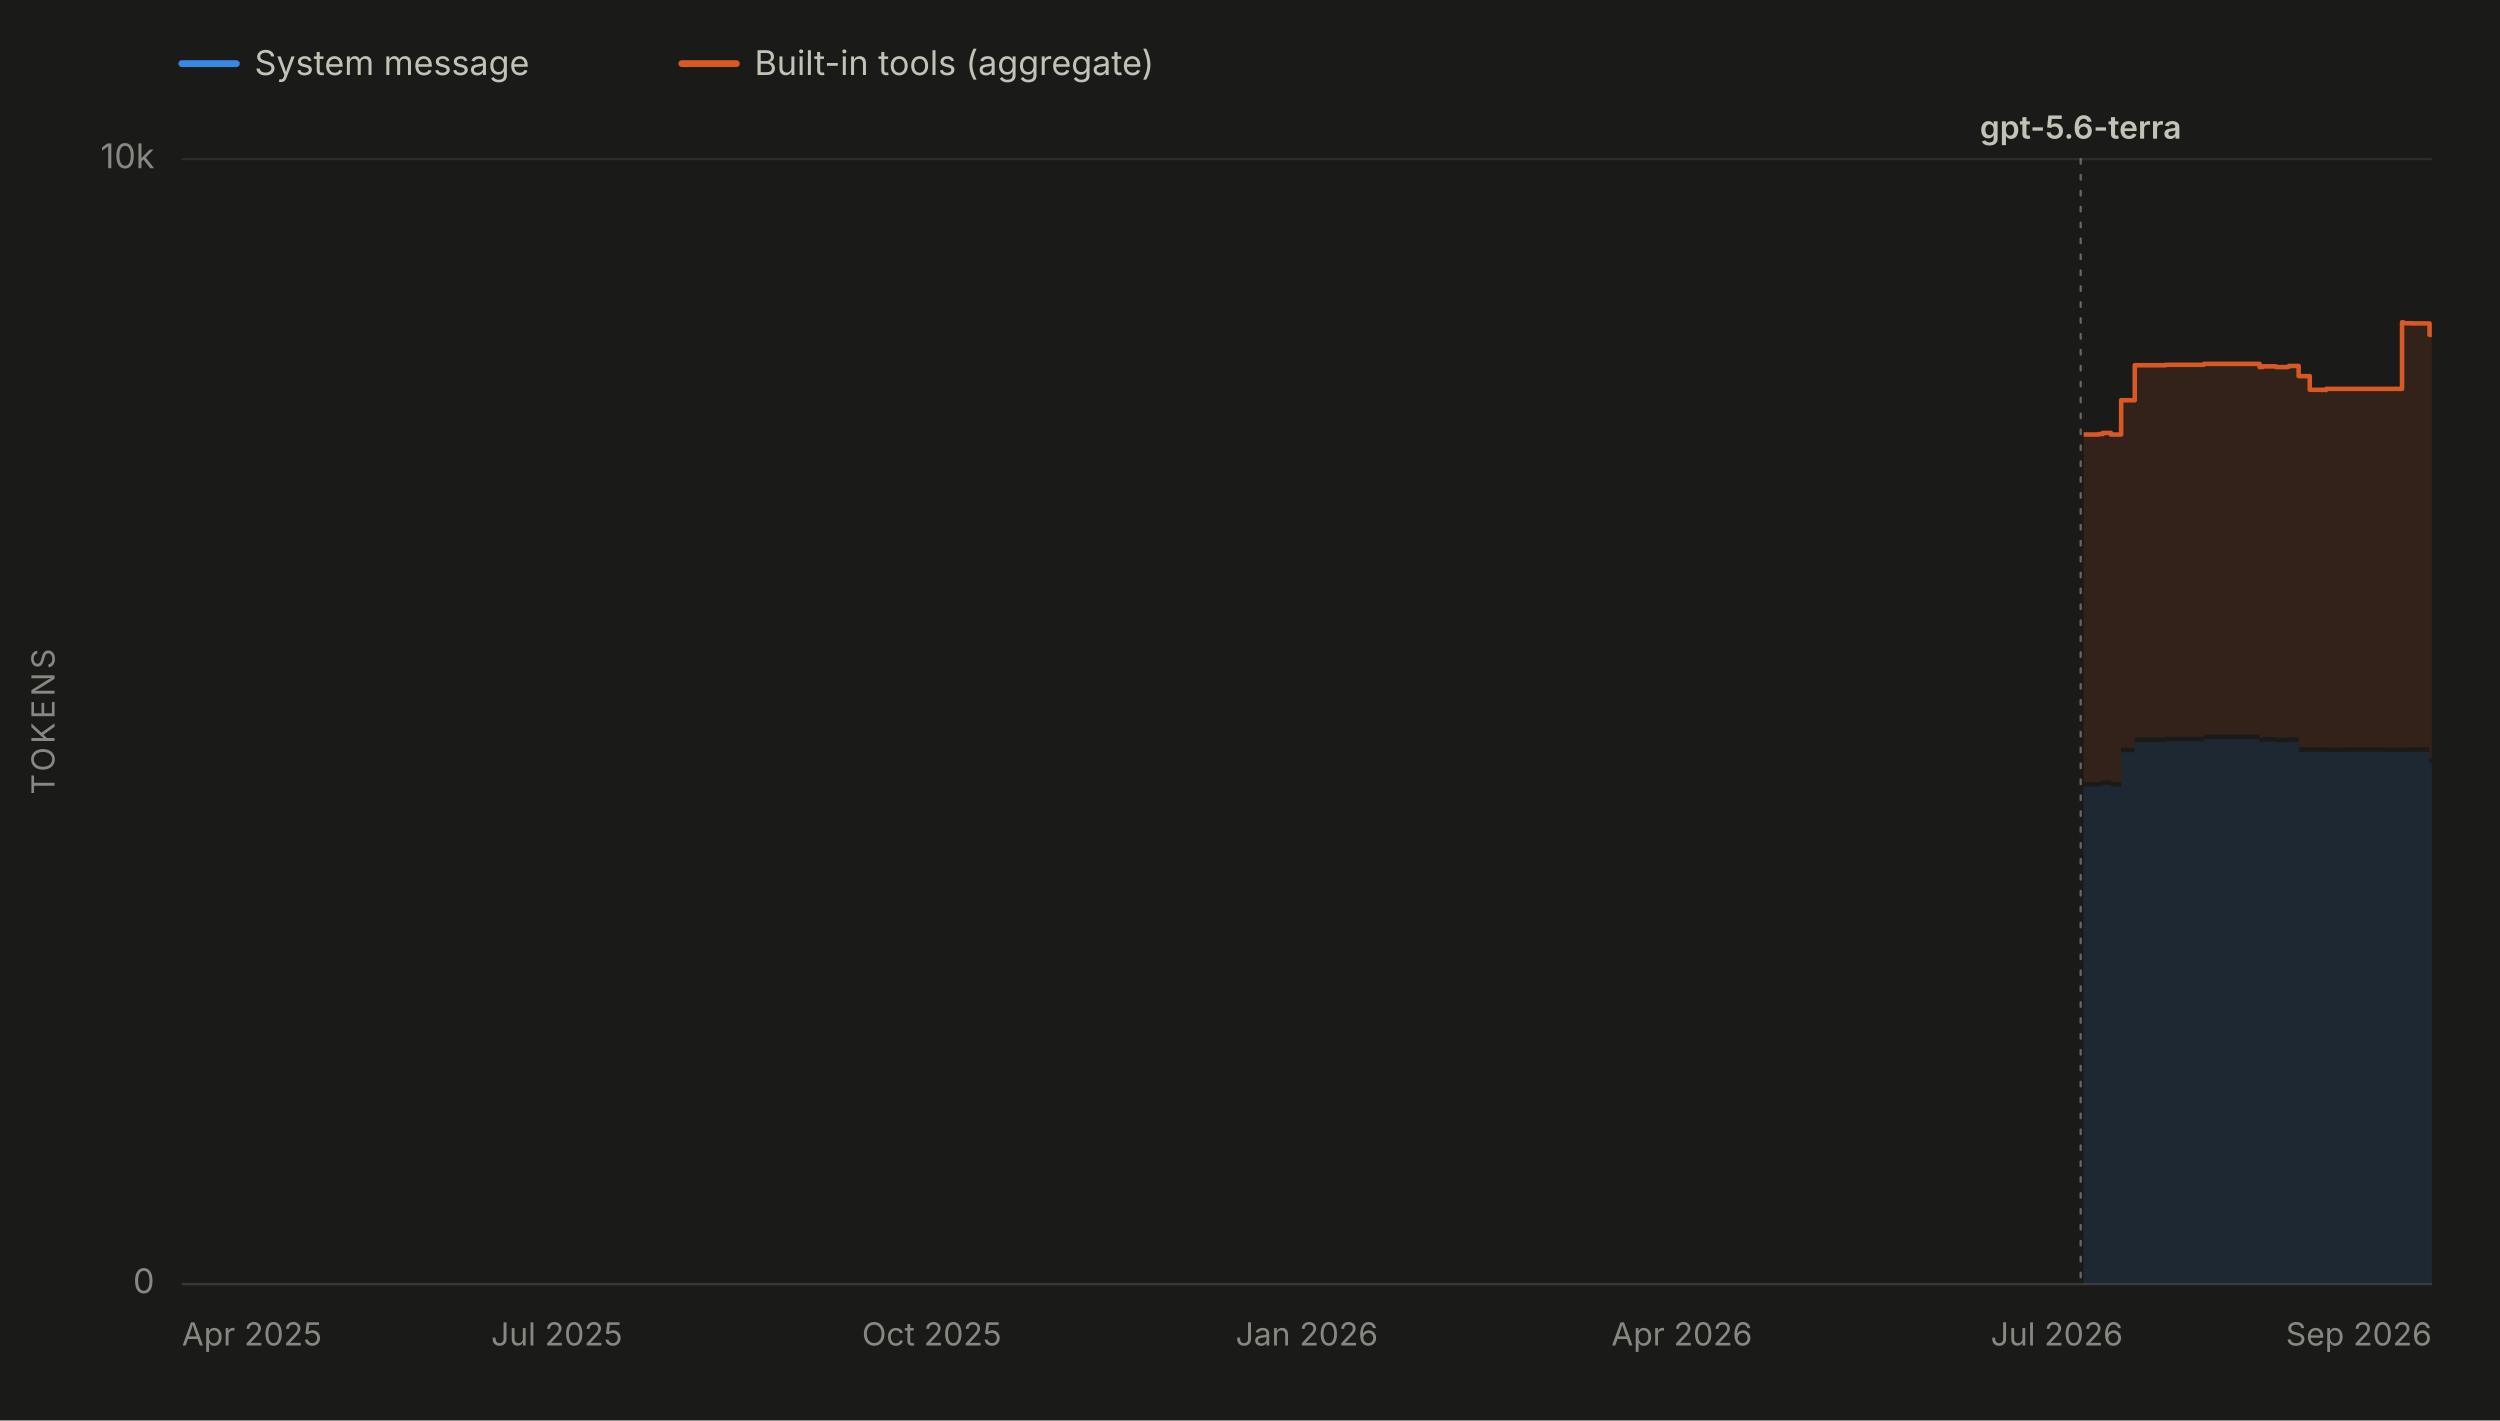
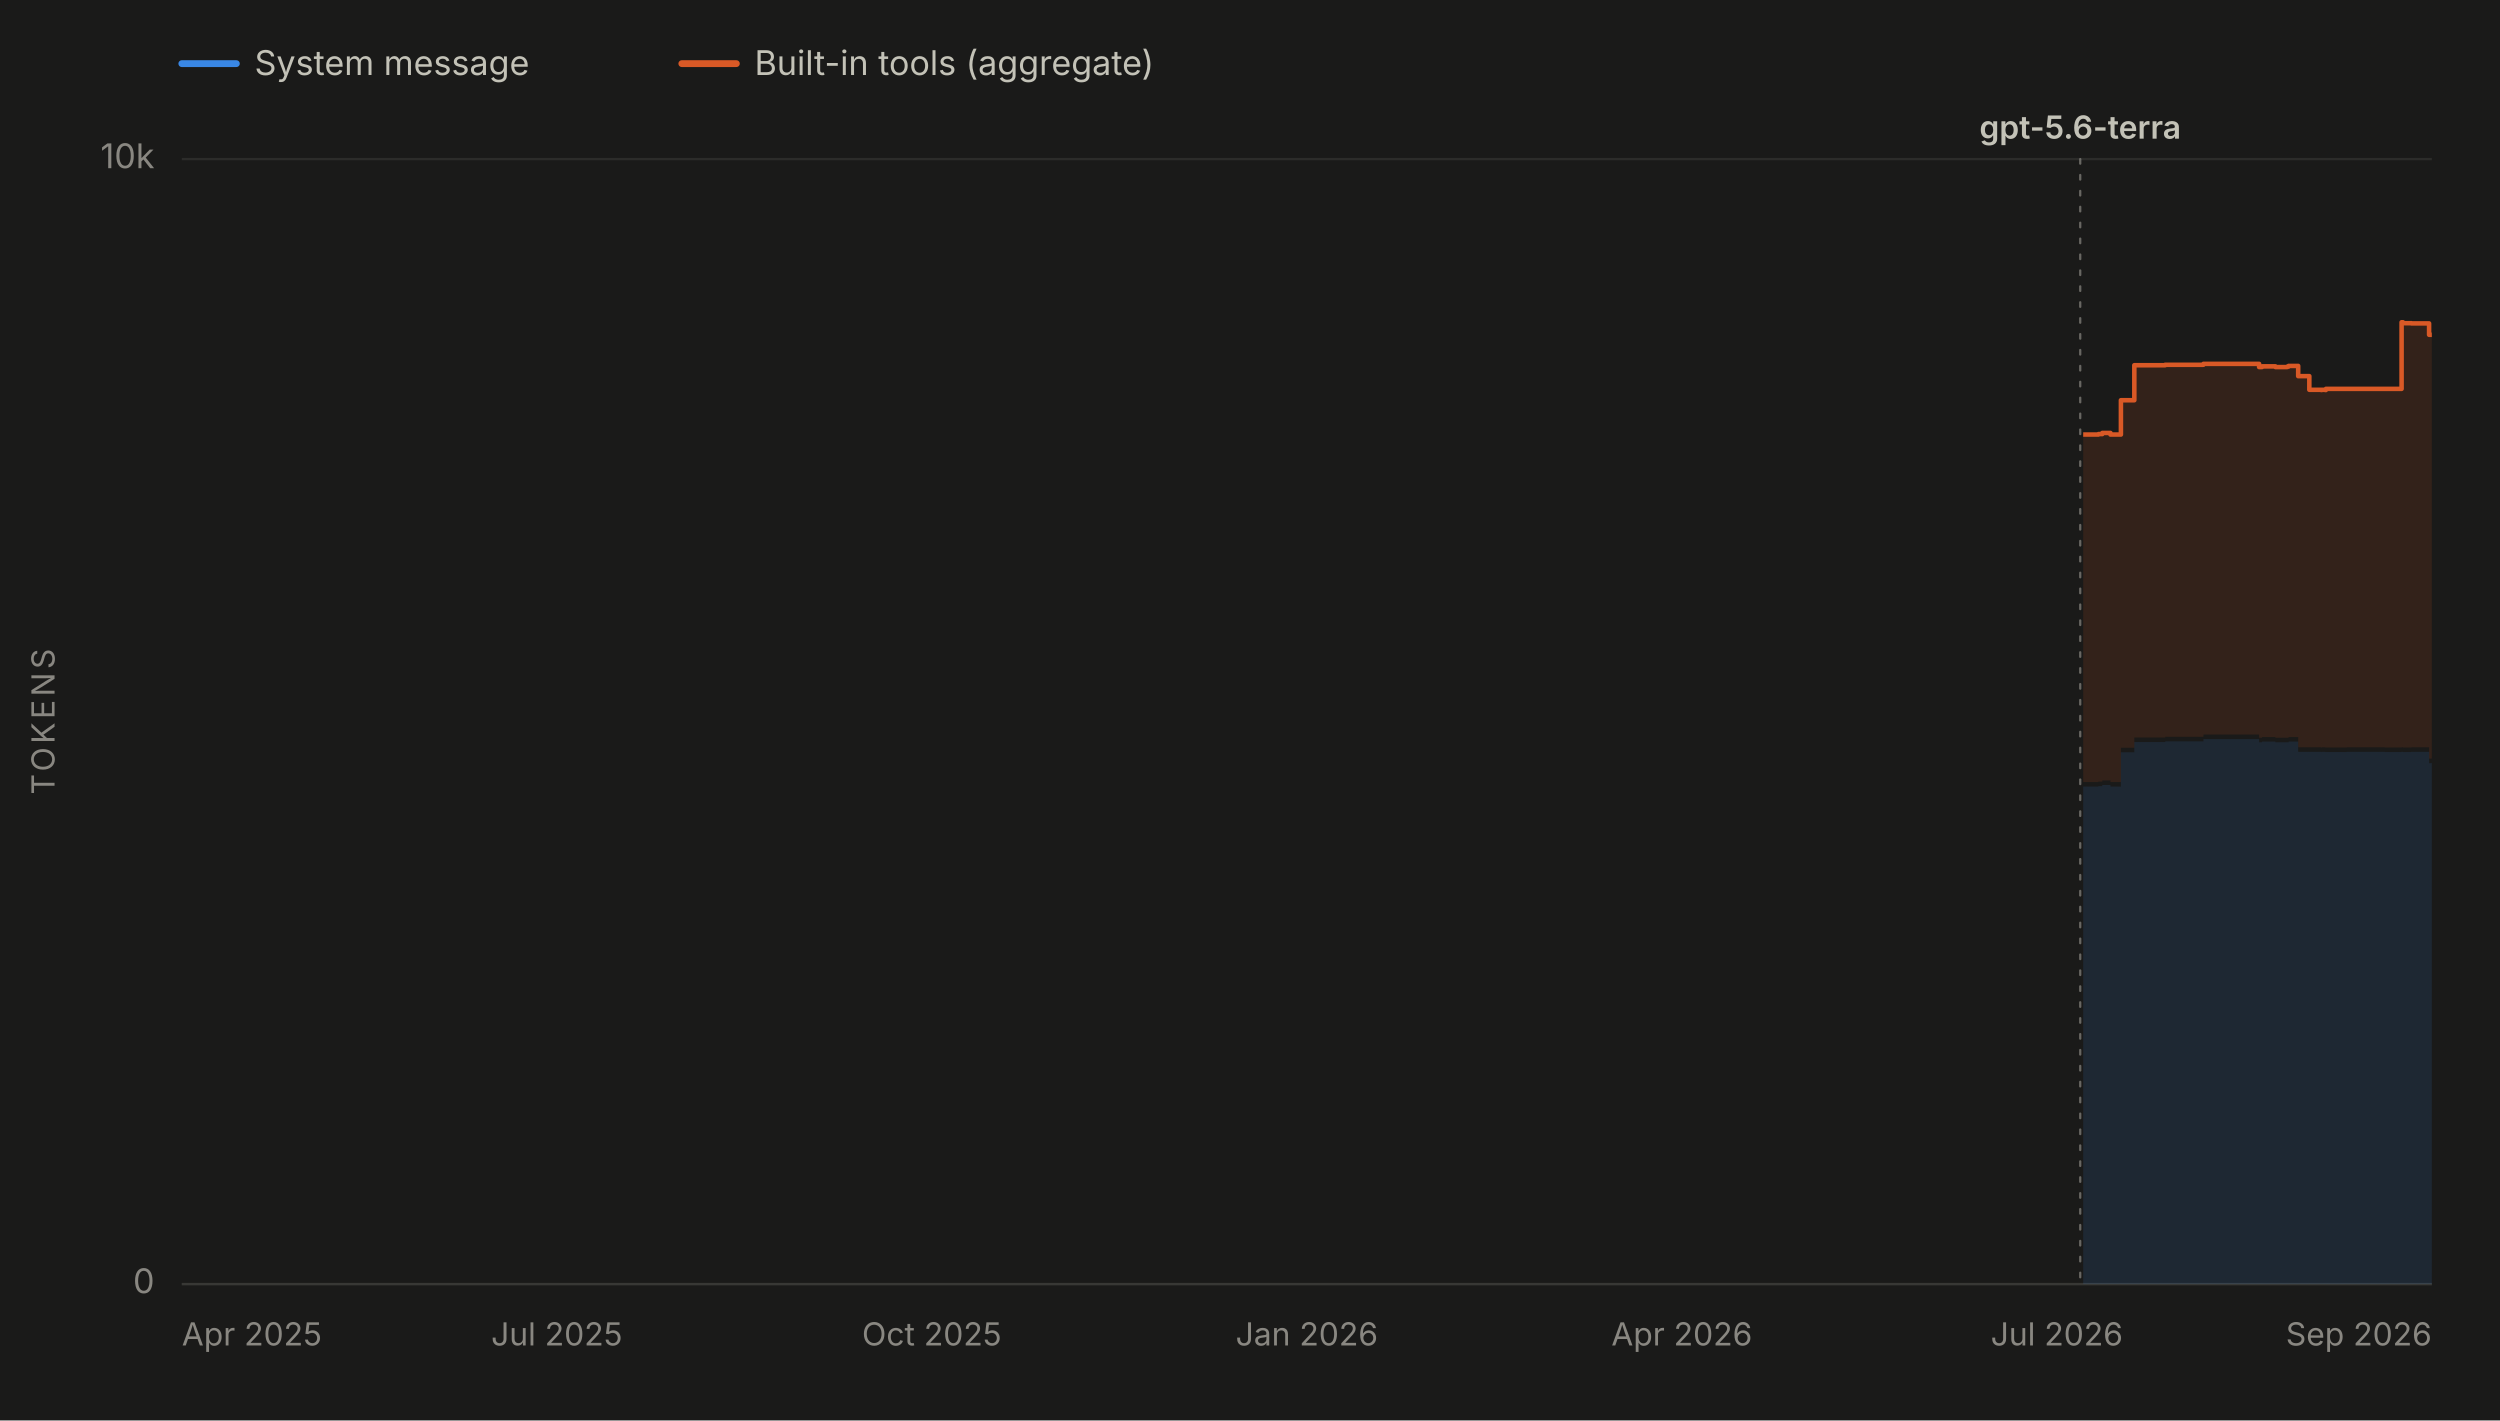
<svg xmlns="http://www.w3.org/2000/svg" viewBox="0 0 1100 625" width="1100" height="625" role="img" aria-labelledby="chartTitle chartDesc" font-family="system-ui, -apple-system, 'Segoe UI', sans-serif">
  <rect x="0" y="0" width="1100" height="625" fill="#1a1a19" />
  <line x1="80" y1="28" x2="104" y2="28" stroke="#3987e5" stroke-width="3" stroke-linecap="round" />
  <text x="112" y="33" font-size="15" fill="#c3c2b7">System message</text>
  <line x1="300" y1="28" x2="324" y2="28" stroke="#d95926" stroke-width="3" stroke-linecap="round" />
  <text x="332" y="33" font-size="15" fill="#c3c2b7">Built-in tools (aggregate)</text>
  <line x1="80" y1="565.0" x2="1070" y2="565.0" stroke="#2c2c2a" stroke-width="1" />
  <text x="68" y="569.0" font-size="15" fill="#898781" text-anchor="end">0</text>
  <line x1="80" y1="70.0" x2="1070" y2="70.0" stroke="#2c2c2a" stroke-width="1" />
  <text x="68" y="74.0" font-size="15" fill="#898781" text-anchor="end">10k</text>
  <text x="24" y="317.5" font-size="14" fill="#898781" text-anchor="middle" letter-spacing="1.5" transform="rotate(-90 24 317.5)">TOKENS</text>
  <line x1="80" y1="565" x2="1070" y2="565" stroke="#383835" stroke-width="1" />
  <text x="80.0" y="592" font-size="14" fill="#898781" text-anchor="start">Apr 2025</text>
  <text x="245.0" y="592" font-size="14" fill="#898781" text-anchor="middle">Jul 2025</text>
  <text x="410.0" y="592" font-size="14" fill="#898781" text-anchor="middle">Oct 2025</text>
  <text x="575.0" y="592" font-size="14" fill="#898781" text-anchor="middle">Jan 2026</text>
  <text x="740.0" y="592" font-size="14" fill="#898781" text-anchor="middle">Apr 2026</text>
  <text x="905.0" y="592" font-size="14" fill="#898781" text-anchor="middle">Jul 2026</text>
  <text x="1070.0" y="592" font-size="14" fill="#898781" text-anchor="end">Sep 2026</text>
  <g data-release-date="2026-07-09">
-     <line x1="915.5" y1="70" x2="915.5" y2="565" stroke="#898781" stroke-width="1" stroke-dasharray="2,5" stroke-linecap="round" opacity="0.7" />
-     <text x="915.5" y="61.0" font-size="14" font-weight="600" fill="#c3c2b7" text-anchor="middle">gpt-5.6-terra</text>
+     <line x1="915.3" y1="70" x2="915.3" y2="565" stroke="#898781" stroke-width="1" stroke-dasharray="2,5" stroke-linecap="round" opacity="0.7" />
+     <text x="915.3" y="61.0" font-size="14" font-weight="600" fill="#c3c2b7" text-anchor="middle">gpt-5.6-terra</text>
  </g>
  <g data-selected-models="gpt-5.6-terra">
-     <path d="M 916.8 565.0 L 916.8 346.1 L 917.3 346.1 L 917.3 346.1 L 923.3 346.1 L 923.3 346.1 L 923.4 346.1 L 923.4 345.9 L 925.2 345.9 L 925.2 345.4 L 928.8 345.4 L 928.8 346.1 L 933.3 346.1 L 933.3 331.0 L 939.3 331.0 L 939.3 326.5 L 952.9 326.5 L 952.9 326.2 L 967.0 326.2 L 967.0 326.2 L 969.7 326.2 L 969.7 325.2 L 994.2 325.2 L 994.2 326.6 L 995.5 326.6 L 995.5 326.3 L 1001.4 326.3 L 1001.4 326.6 L 1006.6 326.6 L 1006.6 326.6 L 1007.2 326.6 L 1007.2 326.3 L 1011.4 326.3 L 1011.4 330.8 L 1016.3 330.8 L 1016.3 330.8 L 1017.9 330.8 L 1017.9 330.8 L 1020.0 330.8 L 1020.0 330.8 L 1021.5 330.8 L 1021.5 330.9 L 1021.8 330.9 L 1021.8 330.8 L 1023.3 330.8 L 1023.3 330.9 L 1023.5 330.9 L 1023.5 330.9 L 1032.8 330.9 L 1032.8 330.8 L 1047.8 330.8 L 1047.8 330.8 L 1049.5 330.8 L 1049.5 330.9 L 1056.9 330.9 L 1056.9 330.8 L 1057.4 330.8 L 1057.4 330.9 L 1061.1 330.9 L 1061.1 330.8 L 1062.9 330.8 L 1062.9 330.8 L 1066.9 330.8 L 1066.9 330.8 L 1069.0 330.8 L 1069.0 335.8 L 1070.0 335.8 L 1070.0 335.7 L 1070.0 565.0 Z" fill="#3987e5" fill-opacity="0.13" stroke="none" />
+     <path d="M 916.6 565.0 L 916.6 346.1 L 917.1 346.1 L 917.1 346.1 L 923.1 346.1 L 923.1 346.1 L 923.3 346.1 L 923.3 345.9 L 925.0 345.9 L 925.0 345.4 L 928.6 345.4 L 928.6 346.1 L 933.2 346.1 L 933.2 331.0 L 939.1 331.0 L 939.1 326.5 L 952.7 326.5 L 952.7 326.2 L 966.9 326.2 L 966.9 326.2 L 969.5 326.2 L 969.5 325.2 L 994.0 325.2 L 994.0 326.6 L 995.3 326.6 L 995.3 326.3 L 1001.2 326.3 L 1001.2 326.6 L 1006.4 326.6 L 1006.4 326.6 L 1007.0 326.6 L 1007.0 326.3 L 1011.2 326.3 L 1011.2 330.8 L 1016.1 330.8 L 1016.1 330.8 L 1017.8 330.8 L 1017.8 330.8 L 1019.8 330.8 L 1019.8 330.8 L 1021.3 330.8 L 1021.3 330.9 L 1021.6 330.9 L 1021.6 330.8 L 1023.1 330.8 L 1023.1 330.9 L 1023.4 330.9 L 1023.4 330.9 L 1032.6 330.9 L 1032.6 330.8 L 1047.7 330.8 L 1047.7 330.8 L 1049.3 330.8 L 1049.3 330.9 L 1056.7 330.9 L 1056.7 330.8 L 1057.3 330.8 L 1057.3 330.9 L 1061.0 330.9 L 1061.0 330.8 L 1062.7 330.8 L 1062.7 330.8 L 1066.7 330.8 L 1066.7 330.8 L 1068.8 330.8 L 1068.8 335.8 L 1069.8 335.8 L 1069.8 335.7 L 1070.0 335.7 L 1070.0 335.7 L 1070.0 565.0 Z" fill="#3987e5" fill-opacity="0.13" stroke="none" />
  </g>
  <g data-selected-models="gpt-5.6-terra">
-     <path d="M 916.8 344.1 L 916.8 191.2 L 917.3 191.2 L 917.3 191.2 L 923.3 191.2 L 923.3 191.2 L 923.4 191.2 L 923.4 191.0 L 925.2 191.0 L 925.2 190.5 L 928.8 190.5 L 928.8 191.2 L 933.3 191.2 L 933.3 176.1 L 939.3 176.1 L 939.3 160.7 L 952.9 160.7 L 952.9 160.5 L 967.0 160.5 L 967.0 160.5 L 969.7 160.5 L 969.7 160.1 L 994.2 160.1 L 994.2 161.5 L 995.5 161.5 L 995.5 161.2 L 1001.4 161.2 L 1001.4 161.5 L 1006.6 161.5 L 1006.6 161.3 L 1007.2 161.3 L 1007.2 161.0 L 1011.4 161.0 L 1011.4 165.5 L 1016.3 165.5 L 1016.3 171.5 L 1017.9 171.5 L 1017.9 171.5 L 1020.0 171.5 L 1020.0 171.5 L 1021.5 171.5 L 1021.5 171.6 L 1021.8 171.6 L 1021.8 171.5 L 1023.3 171.5 L 1023.3 171.6 L 1023.5 171.6 L 1023.5 171.1 L 1032.8 171.1 L 1032.8 171.1 L 1047.8 171.1 L 1047.8 171.1 L 1049.5 171.1 L 1049.5 171.1 L 1056.9 171.1 L 1056.9 141.8 L 1057.4 141.8 L 1057.4 142.2 L 1061.1 142.2 L 1061.1 142.3 L 1062.9 142.3 L 1062.9 142.3 L 1066.9 142.3 L 1066.9 142.3 L 1069.0 142.3 L 1069.0 147.3 L 1070.0 147.3 L 1070.0 147.3 L 1070.0 333.7 L 1070.0 333.8 L 1069.0 333.8 L 1069.0 328.8 L 1066.9 328.8 L 1066.9 328.8 L 1062.9 328.8 L 1062.9 328.8 L 1061.1 328.8 L 1061.1 328.9 L 1057.4 328.9 L 1057.4 328.8 L 1056.9 328.8 L 1056.9 328.9 L 1049.5 328.9 L 1049.5 328.8 L 1047.8 328.8 L 1047.8 328.8 L 1032.8 328.8 L 1032.8 328.9 L 1023.5 328.9 L 1023.5 328.9 L 1023.3 328.9 L 1023.3 328.8 L 1021.8 328.8 L 1021.8 328.9 L 1021.5 328.9 L 1021.5 328.8 L 1020.0 328.8 L 1020.0 328.8 L 1017.9 328.8 L 1017.9 328.8 L 1016.3 328.8 L 1016.3 328.8 L 1011.4 328.8 L 1011.4 324.3 L 1007.2 324.3 L 1007.2 324.6 L 1006.6 324.6 L 1006.6 324.6 L 1001.4 324.6 L 1001.4 324.3 L 995.5 324.3 L 995.5 324.6 L 994.2 324.6 L 994.2 323.2 L 969.7 323.2 L 969.7 324.2 L 967.0 324.2 L 967.0 324.2 L 952.9 324.2 L 952.9 324.5 L 939.3 324.5 L 939.3 329.0 L 933.3 329.0 L 933.3 344.1 L 928.8 344.1 L 928.8 343.4 L 925.2 343.4 L 925.2 343.9 L 923.4 343.9 L 923.4 344.1 L 923.3 344.1 L 923.3 344.1 L 917.3 344.1 L 917.3 344.1 L 916.8 344.1 Z" fill="#d95926" fill-opacity="0.13" stroke="none" />
-     <path d="M 916.8 191.2 L 917.3 191.2 L 917.3 191.2 L 923.3 191.2 L 923.3 191.2 L 923.4 191.2 L 923.4 191.0 L 925.2 191.0 L 925.2 190.5 L 928.8 190.5 L 928.8 191.2 L 933.3 191.2 L 933.3 176.1 L 939.3 176.1 L 939.3 160.7 L 952.9 160.7 L 952.9 160.5 L 967.0 160.5 L 967.0 160.5 L 969.7 160.5 L 969.7 160.1 L 994.2 160.1 L 994.2 161.5 L 995.5 161.5 L 995.5 161.2 L 1001.4 161.2 L 1001.4 161.5 L 1006.6 161.5 L 1006.6 161.3 L 1007.2 161.3 L 1007.2 161.0 L 1011.4 161.0 L 1011.4 165.5 L 1016.3 165.5 L 1016.3 171.5 L 1017.9 171.5 L 1017.9 171.5 L 1020.0 171.5 L 1020.0 171.5 L 1021.5 171.5 L 1021.5 171.6 L 1021.8 171.6 L 1021.8 171.5 L 1023.3 171.5 L 1023.3 171.6 L 1023.5 171.6 L 1023.5 171.1 L 1032.8 171.1 L 1032.8 171.1 L 1047.8 171.1 L 1047.8 171.1 L 1049.5 171.1 L 1049.5 171.1 L 1056.9 171.1 L 1056.9 141.8 L 1057.4 141.8 L 1057.4 142.2 L 1061.1 142.2 L 1061.1 142.3 L 1062.9 142.3 L 1062.9 142.3 L 1066.9 142.3 L 1066.9 142.3 L 1069.0 142.3 L 1069.0 147.3 L 1070.0 147.3 L 1070.0 147.3" fill="none" stroke="#d95926" stroke-width="2" stroke-linejoin="round" />
+     <path d="M 916.6 344.1 L 916.6 191.2 L 917.1 191.2 L 917.1 191.2 L 923.1 191.2 L 923.1 191.2 L 923.3 191.2 L 923.3 191.0 L 925.0 191.0 L 925.0 190.5 L 928.6 190.5 L 928.6 191.2 L 933.2 191.2 L 933.2 176.1 L 939.1 176.1 L 939.1 160.7 L 952.7 160.7 L 952.7 160.5 L 966.9 160.5 L 966.9 160.5 L 969.5 160.5 L 969.5 160.1 L 994.0 160.1 L 994.0 161.5 L 995.3 161.5 L 995.3 161.2 L 1001.2 161.2 L 1001.2 161.5 L 1006.4 161.5 L 1006.4 161.3 L 1007.0 161.3 L 1007.0 161.0 L 1011.2 161.0 L 1011.2 165.5 L 1016.1 165.5 L 1016.1 171.5 L 1017.8 171.5 L 1017.8 171.5 L 1019.8 171.5 L 1019.8 171.5 L 1021.3 171.5 L 1021.3 171.6 L 1021.6 171.6 L 1021.6 171.5 L 1023.1 171.5 L 1023.1 171.6 L 1023.4 171.6 L 1023.4 171.1 L 1032.6 171.1 L 1032.6 171.1 L 1047.7 171.1 L 1047.7 171.1 L 1049.3 171.1 L 1049.3 171.1 L 1056.7 171.1 L 1056.7 141.8 L 1057.3 141.8 L 1057.3 142.2 L 1061.0 142.2 L 1061.0 142.3 L 1062.7 142.3 L 1062.7 142.3 L 1066.7 142.3 L 1066.7 142.3 L 1068.8 142.3 L 1068.8 147.3 L 1069.8 147.3 L 1069.8 147.3 L 1070.0 147.3 L 1070.0 147.3 L 1070.0 333.7 L 1070.0 333.7 L 1069.8 333.7 L 1069.8 333.8 L 1068.8 333.8 L 1068.8 328.8 L 1066.7 328.8 L 1066.7 328.8 L 1062.7 328.8 L 1062.7 328.8 L 1061.0 328.8 L 1061.0 328.9 L 1057.3 328.9 L 1057.3 328.8 L 1056.7 328.8 L 1056.7 328.9 L 1049.3 328.9 L 1049.3 328.8 L 1047.7 328.8 L 1047.7 328.8 L 1032.6 328.8 L 1032.6 328.9 L 1023.4 328.9 L 1023.4 328.9 L 1023.1 328.9 L 1023.1 328.8 L 1021.6 328.8 L 1021.6 328.9 L 1021.3 328.9 L 1021.3 328.8 L 1019.8 328.8 L 1019.8 328.8 L 1017.8 328.8 L 1017.8 328.8 L 1016.1 328.8 L 1016.1 328.8 L 1011.2 328.8 L 1011.2 324.3 L 1007.0 324.3 L 1007.0 324.6 L 1006.4 324.6 L 1006.4 324.6 L 1001.2 324.6 L 1001.2 324.3 L 995.3 324.3 L 995.3 324.6 L 994.0 324.6 L 994.0 323.2 L 969.5 323.2 L 969.5 324.2 L 966.9 324.2 L 966.9 324.2 L 952.7 324.2 L 952.7 324.5 L 939.1 324.5 L 939.1 329.0 L 933.2 329.0 L 933.2 344.1 L 928.6 344.1 L 928.6 343.4 L 925.0 343.4 L 925.0 343.9 L 923.3 343.9 L 923.3 344.1 L 923.1 344.1 L 923.1 344.1 L 917.1 344.1 L 917.1 344.1 L 916.6 344.1 Z" fill="#d95926" fill-opacity="0.13" stroke="none" />
+     <path d="M 916.6 191.2 L 917.1 191.2 L 917.1 191.2 L 923.1 191.2 L 923.1 191.2 L 923.3 191.2 L 923.3 191.0 L 925.0 191.0 L 925.0 190.5 L 928.6 190.5 L 928.6 191.2 L 933.2 191.2 L 933.2 176.1 L 939.1 176.1 L 939.1 160.7 L 952.7 160.7 L 952.7 160.5 L 966.9 160.5 L 966.9 160.5 L 969.5 160.5 L 969.5 160.1 L 994.0 160.1 L 994.0 161.5 L 995.3 161.5 L 995.3 161.2 L 1001.2 161.2 L 1001.2 161.5 L 1006.4 161.5 L 1006.4 161.3 L 1007.0 161.3 L 1007.0 161.0 L 1011.2 161.0 L 1011.2 165.5 L 1016.1 165.5 L 1016.1 171.5 L 1017.8 171.5 L 1017.8 171.5 L 1019.8 171.5 L 1019.8 171.5 L 1021.3 171.5 L 1021.3 171.6 L 1021.6 171.6 L 1021.6 171.5 L 1023.1 171.5 L 1023.1 171.6 L 1023.4 171.6 L 1023.4 171.1 L 1032.6 171.1 L 1032.6 171.1 L 1047.7 171.1 L 1047.7 171.1 L 1049.3 171.1 L 1049.3 171.1 L 1056.7 171.1 L 1056.7 141.8 L 1057.3 141.8 L 1057.3 142.2 L 1061.0 142.2 L 1061.0 142.3 L 1062.7 142.3 L 1062.7 142.3 L 1066.7 142.3 L 1066.7 142.3 L 1068.8 142.3 L 1068.8 147.3 L 1069.8 147.3 L 1069.8 147.3 L 1070.0 147.3 L 1070.0 147.3" fill="none" stroke="#d95926" stroke-width="2" stroke-linejoin="round" />
  </g>
</svg>
